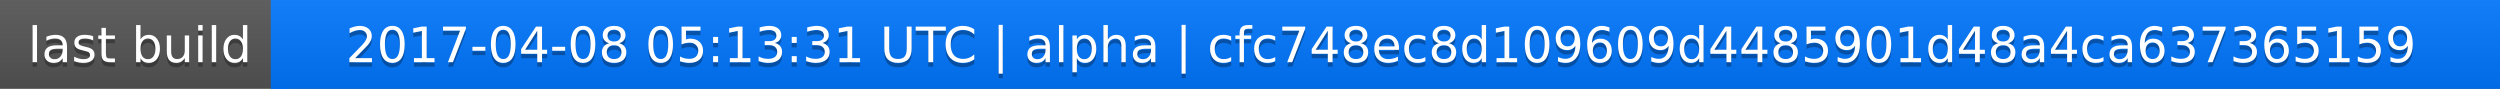
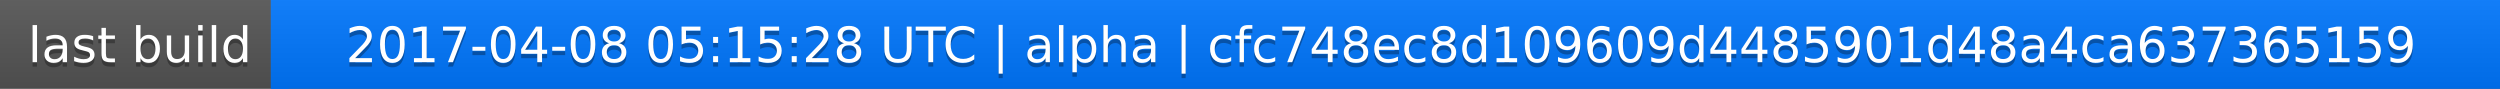
<svg xmlns="http://www.w3.org/2000/svg" width="563" height="20">
  <linearGradient id="a" x2="0" y2="100%">
    <stop offset="0" stop-color="#bbb" stop-opacity=".1" />
    <stop offset="1" stop-opacity=".1" />
  </linearGradient>
  <rect rx="0" width="563" height="20" fill="#555" />
  <rect rx="0" x="61" width="502" height="20" fill="#07f" />
  <path fill="#07f" d="M61 0h4v20h-4z" />
  <rect rx="0" width="563" height="20" fill="url(#a)" />
  <g fill="#fff" text-anchor="middle" font-family="DejaVu Sans,Verdana,Geneva,sans-serif" font-size="11">
    <text x="31.5" y="15" fill="#010101" fill-opacity=".3">last build</text>
    <text x="31.5" y="14">last build</text>
-     <text x="311" y="15" fill="#010101" fill-opacity=".3">2017-04-08 05:13:31 UTC | alpha | cfc748ec8d109609d4485901d48a4ca637365159</text>
-     <text x="311" y="14">2017-04-08 05:13:31 UTC | alpha | cfc748ec8d109609d4485901d48a4ca637365159</text>
+     <text x="311" y="15" fill="#010101" fill-opacity=".3">2017-04-08 05:15:28 UTC | alpha | cfc748ec8d109609d4485901d48a4ca637365159</text>
+     <text x="311" y="14">2017-04-08 05:15:28 UTC | alpha | cfc748ec8d109609d4485901d48a4ca637365159</text>
  </g>
</svg>
